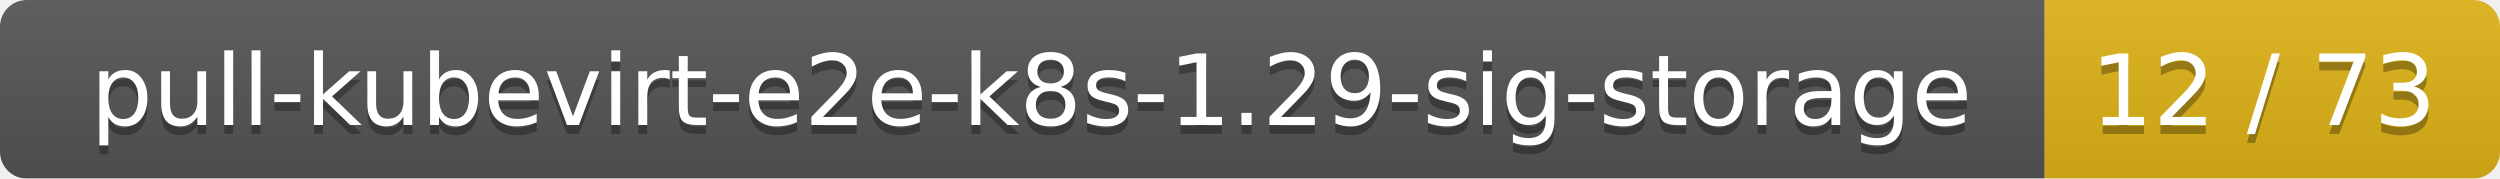
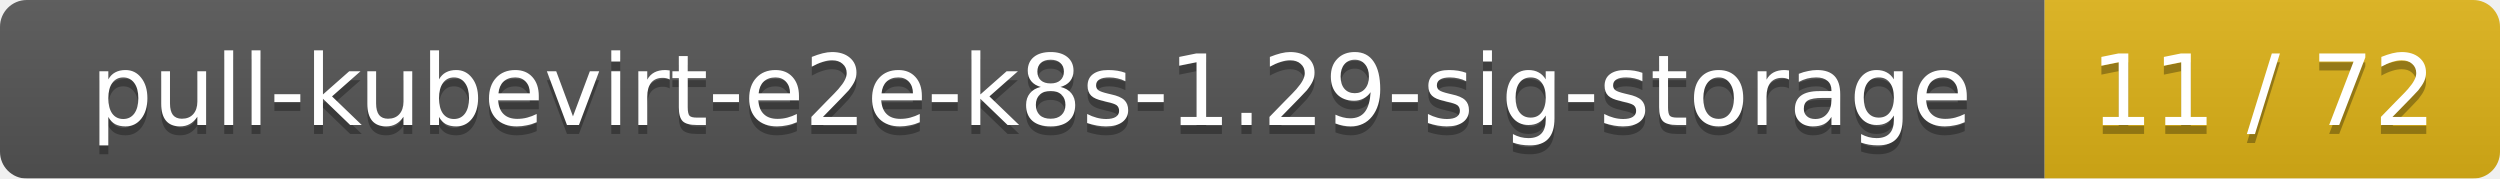
<svg xmlns="http://www.w3.org/2000/svg" width="280" height="20">
  <linearGradient id="smooth" x2="0" y2="100%">
    <stop offset="0" stop-color="#bbb" stop-opacity=".1" />
    <stop offset="1" stop-opacity=".1" />
  </linearGradient>
  <mask id="round">
    <rect width="280" height="20" rx="3" fill="#fff" />
  </mask>
  <g mask="url(#round)">
    <rect width="229" height="20" fill="#555" />
    <rect x="229" width="51" height="20" fill="#dfb317" />
    <rect width="280" height="20" fill="url(#smooth)" />
  </g>
  <g fill="#fff" text-anchor="middle" font-family="DejaVu Sans,Verdana,Geneva,sans-serif" font-size="11">
    <text x="115.5" y="15" fill="#010101" fill-opacity=".3">pull-kubevirt-e2e-k8s-1.29-sig-storage</text>
    <text x="115.5" y="14">pull-kubevirt-e2e-k8s-1.29-sig-storage</text>
-     <text x="253.5" y="15" fill="#010101" fill-opacity=".3">12 / 73</text>
-     <text x="253.5" y="14">12 / 73</text>
+     <text x="253.5" y="15" fill="#010101" fill-opacity=".3">11 / 72</text>
+     <text x="253.5" y="14">11 / 72</text>
  </g>
</svg>
